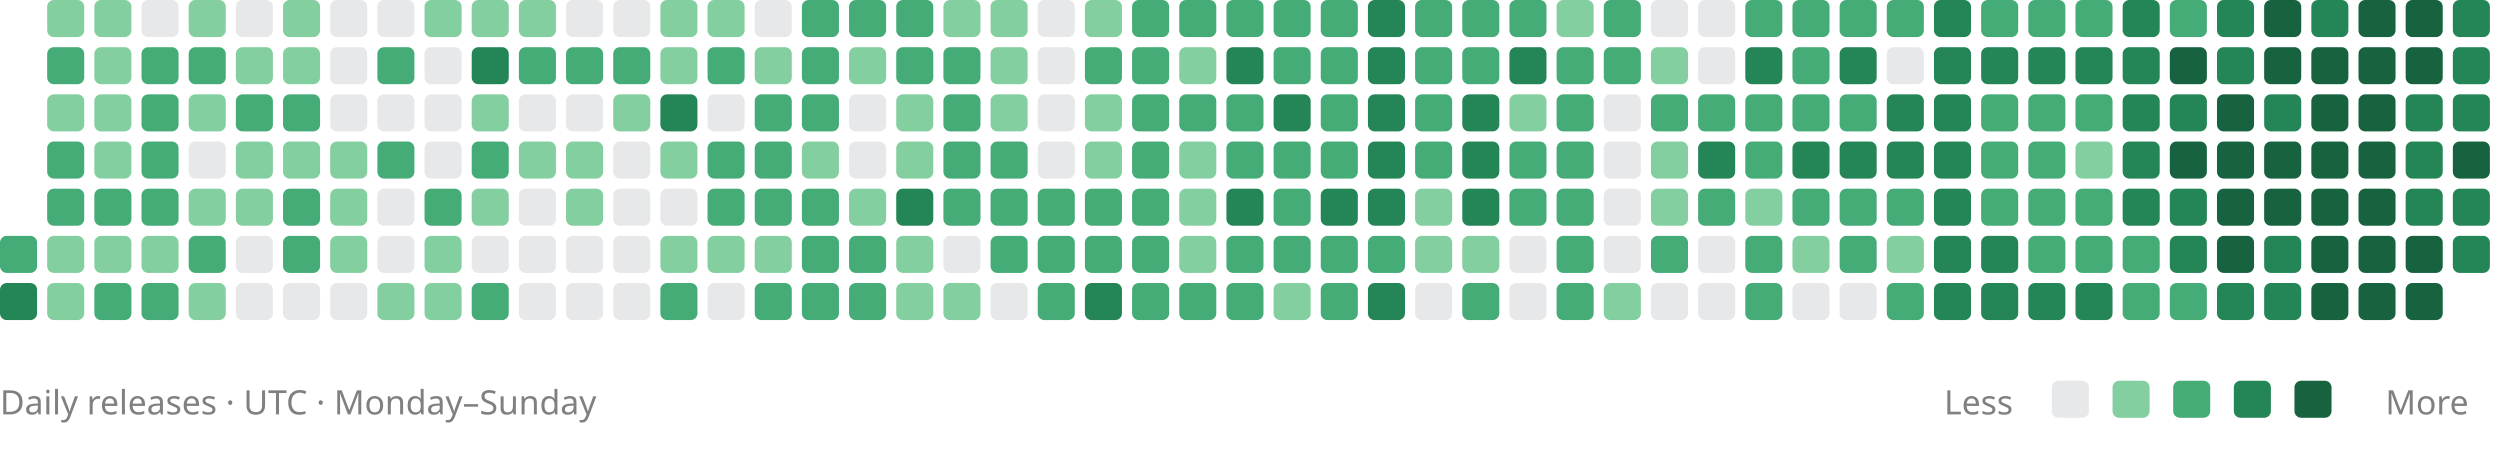
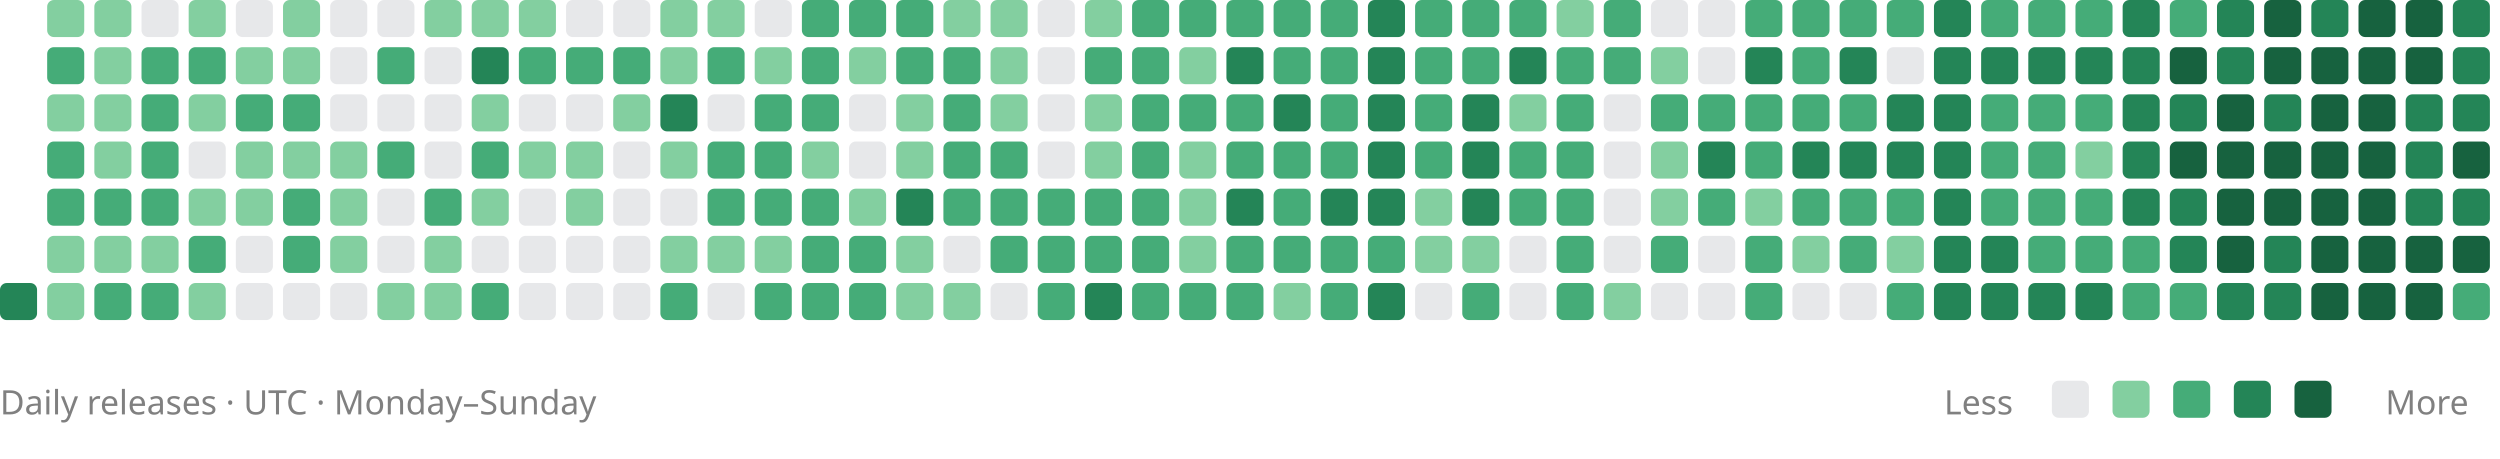
<svg xmlns="http://www.w3.org/2000/svg" viewBox="0 0 742 136" role="img" aria-labelledby="title description">
-   <rect x="0" y="70" width="11" height="11" rx="2" fill="#45ac78" />
  <rect x="0" y="84" width="11" height="11" rx="2" fill="#248557" />
  <rect x="14" y="0" width="11" height="11" rx="2" fill="#83cfa0" />
  <rect x="14" y="14" width="11" height="11" rx="2" fill="#45ac78" />
  <rect x="14" y="28" width="11" height="11" rx="2" fill="#83cfa0" />
  <rect x="14" y="42" width="11" height="11" rx="2" fill="#45ac78" />
  <rect x="14" y="56" width="11" height="11" rx="2" fill="#45ac78" />
  <rect x="14" y="70" width="11" height="11" rx="2" fill="#83cfa0" />
  <rect x="14" y="84" width="11" height="11" rx="2" fill="#83cfa0" />
  <rect x="28" y="0" width="11" height="11" rx="2" fill="#83cfa0" />
  <rect x="28" y="14" width="11" height="11" rx="2" fill="#83cfa0" />
  <rect x="28" y="28" width="11" height="11" rx="2" fill="#83cfa0" />
  <rect x="28" y="42" width="11" height="11" rx="2" fill="#83cfa0" />
  <rect x="28" y="56" width="11" height="11" rx="2" fill="#45ac78" />
  <rect x="28" y="70" width="11" height="11" rx="2" fill="#83cfa0" />
  <rect x="28" y="84" width="11" height="11" rx="2" fill="#45ac78" />
  <rect x="42" y="0" width="11" height="11" rx="2" fill="#88909633" />
  <rect x="42" y="14" width="11" height="11" rx="2" fill="#45ac78" />
  <rect x="42" y="28" width="11" height="11" rx="2" fill="#45ac78" />
  <rect x="42" y="42" width="11" height="11" rx="2" fill="#45ac78" />
  <rect x="42" y="56" width="11" height="11" rx="2" fill="#45ac78" />
  <rect x="42" y="70" width="11" height="11" rx="2" fill="#83cfa0" />
  <rect x="42" y="84" width="11" height="11" rx="2" fill="#45ac78" />
  <rect x="56" y="0" width="11" height="11" rx="2" fill="#83cfa0" />
  <rect x="56" y="14" width="11" height="11" rx="2" fill="#45ac78" />
  <rect x="56" y="28" width="11" height="11" rx="2" fill="#83cfa0" />
  <rect x="56" y="42" width="11" height="11" rx="2" fill="#88909633" />
  <rect x="56" y="56" width="11" height="11" rx="2" fill="#83cfa0" />
  <rect x="56" y="70" width="11" height="11" rx="2" fill="#45ac78" />
  <rect x="56" y="84" width="11" height="11" rx="2" fill="#83cfa0" />
  <rect x="70" y="0" width="11" height="11" rx="2" fill="#88909633" />
  <rect x="70" y="14" width="11" height="11" rx="2" fill="#83cfa0" />
  <rect x="70" y="28" width="11" height="11" rx="2" fill="#45ac78" />
  <rect x="70" y="42" width="11" height="11" rx="2" fill="#83cfa0" />
  <rect x="70" y="56" width="11" height="11" rx="2" fill="#83cfa0" />
  <rect x="70" y="70" width="11" height="11" rx="2" fill="#88909633" />
  <rect x="70" y="84" width="11" height="11" rx="2" fill="#88909633" />
  <rect x="84" y="0" width="11" height="11" rx="2" fill="#83cfa0" />
  <rect x="84" y="14" width="11" height="11" rx="2" fill="#83cfa0" />
  <rect x="84" y="28" width="11" height="11" rx="2" fill="#45ac78" />
  <rect x="84" y="42" width="11" height="11" rx="2" fill="#83cfa0" />
  <rect x="84" y="56" width="11" height="11" rx="2" fill="#45ac78" />
  <rect x="84" y="70" width="11" height="11" rx="2" fill="#45ac78" />
  <rect x="84" y="84" width="11" height="11" rx="2" fill="#88909633" />
  <rect x="98" y="0" width="11" height="11" rx="2" fill="#88909633" />
  <rect x="98" y="14" width="11" height="11" rx="2" fill="#88909633" />
  <rect x="98" y="28" width="11" height="11" rx="2" fill="#88909633" />
  <rect x="98" y="42" width="11" height="11" rx="2" fill="#83cfa0" />
  <rect x="98" y="56" width="11" height="11" rx="2" fill="#83cfa0" />
  <rect x="98" y="70" width="11" height="11" rx="2" fill="#83cfa0" />
  <rect x="98" y="84" width="11" height="11" rx="2" fill="#88909633" />
  <rect x="112" y="0" width="11" height="11" rx="2" fill="#88909633" />
  <rect x="112" y="14" width="11" height="11" rx="2" fill="#45ac78" />
  <rect x="112" y="28" width="11" height="11" rx="2" fill="#88909633" />
  <rect x="112" y="42" width="11" height="11" rx="2" fill="#45ac78" />
  <rect x="112" y="56" width="11" height="11" rx="2" fill="#88909633" />
  <rect x="112" y="70" width="11" height="11" rx="2" fill="#88909633" />
  <rect x="112" y="84" width="11" height="11" rx="2" fill="#83cfa0" />
  <rect x="126" y="0" width="11" height="11" rx="2" fill="#83cfa0" />
  <rect x="126" y="14" width="11" height="11" rx="2" fill="#88909633" />
  <rect x="126" y="28" width="11" height="11" rx="2" fill="#88909633" />
  <rect x="126" y="42" width="11" height="11" rx="2" fill="#88909633" />
  <rect x="126" y="56" width="11" height="11" rx="2" fill="#45ac78" />
  <rect x="126" y="70" width="11" height="11" rx="2" fill="#83cfa0" />
  <rect x="126" y="84" width="11" height="11" rx="2" fill="#83cfa0" />
  <rect x="140" y="0" width="11" height="11" rx="2" fill="#83cfa0" />
  <rect x="140" y="14" width="11" height="11" rx="2" fill="#248557" />
  <rect x="140" y="28" width="11" height="11" rx="2" fill="#83cfa0" />
  <rect x="140" y="42" width="11" height="11" rx="2" fill="#45ac78" />
  <rect x="140" y="56" width="11" height="11" rx="2" fill="#83cfa0" />
  <rect x="140" y="70" width="11" height="11" rx="2" fill="#88909633" />
  <rect x="140" y="84" width="11" height="11" rx="2" fill="#45ac78" />
  <rect x="154" y="0" width="11" height="11" rx="2" fill="#83cfa0" />
  <rect x="154" y="14" width="11" height="11" rx="2" fill="#45ac78" />
  <rect x="154" y="28" width="11" height="11" rx="2" fill="#88909633" />
  <rect x="154" y="42" width="11" height="11" rx="2" fill="#83cfa0" />
  <rect x="154" y="56" width="11" height="11" rx="2" fill="#88909633" />
  <rect x="154" y="70" width="11" height="11" rx="2" fill="#88909633" />
  <rect x="154" y="84" width="11" height="11" rx="2" fill="#88909633" />
  <rect x="168" y="0" width="11" height="11" rx="2" fill="#88909633" />
  <rect x="168" y="14" width="11" height="11" rx="2" fill="#45ac78" />
  <rect x="168" y="28" width="11" height="11" rx="2" fill="#88909633" />
  <rect x="168" y="42" width="11" height="11" rx="2" fill="#83cfa0" />
  <rect x="168" y="56" width="11" height="11" rx="2" fill="#83cfa0" />
  <rect x="168" y="70" width="11" height="11" rx="2" fill="#88909633" />
  <rect x="168" y="84" width="11" height="11" rx="2" fill="#88909633" />
  <rect x="182" y="0" width="11" height="11" rx="2" fill="#88909633" />
  <rect x="182" y="14" width="11" height="11" rx="2" fill="#45ac78" />
  <rect x="182" y="28" width="11" height="11" rx="2" fill="#83cfa0" />
  <rect x="182" y="42" width="11" height="11" rx="2" fill="#88909633" />
  <rect x="182" y="56" width="11" height="11" rx="2" fill="#88909633" />
  <rect x="182" y="70" width="11" height="11" rx="2" fill="#88909633" />
  <rect x="182" y="84" width="11" height="11" rx="2" fill="#88909633" />
  <rect x="196" y="0" width="11" height="11" rx="2" fill="#83cfa0" />
  <rect x="196" y="14" width="11" height="11" rx="2" fill="#83cfa0" />
  <rect x="196" y="28" width="11" height="11" rx="2" fill="#248557" />
  <rect x="196" y="42" width="11" height="11" rx="2" fill="#83cfa0" />
  <rect x="196" y="56" width="11" height="11" rx="2" fill="#88909633" />
  <rect x="196" y="70" width="11" height="11" rx="2" fill="#83cfa0" />
  <rect x="196" y="84" width="11" height="11" rx="2" fill="#45ac78" />
  <rect x="210" y="0" width="11" height="11" rx="2" fill="#83cfa0" />
  <rect x="210" y="14" width="11" height="11" rx="2" fill="#45ac78" />
  <rect x="210" y="28" width="11" height="11" rx="2" fill="#88909633" />
  <rect x="210" y="42" width="11" height="11" rx="2" fill="#45ac78" />
  <rect x="210" y="56" width="11" height="11" rx="2" fill="#45ac78" />
  <rect x="210" y="70" width="11" height="11" rx="2" fill="#83cfa0" />
  <rect x="210" y="84" width="11" height="11" rx="2" fill="#88909633" />
  <rect x="224" y="0" width="11" height="11" rx="2" fill="#88909633" />
  <rect x="224" y="14" width="11" height="11" rx="2" fill="#83cfa0" />
  <rect x="224" y="28" width="11" height="11" rx="2" fill="#45ac78" />
  <rect x="224" y="42" width="11" height="11" rx="2" fill="#45ac78" />
  <rect x="224" y="56" width="11" height="11" rx="2" fill="#45ac78" />
  <rect x="224" y="70" width="11" height="11" rx="2" fill="#83cfa0" />
  <rect x="224" y="84" width="11" height="11" rx="2" fill="#45ac78" />
  <rect x="238" y="0" width="11" height="11" rx="2" fill="#45ac78" />
  <rect x="238" y="14" width="11" height="11" rx="2" fill="#45ac78" />
  <rect x="238" y="28" width="11" height="11" rx="2" fill="#45ac78" />
  <rect x="238" y="42" width="11" height="11" rx="2" fill="#83cfa0" />
  <rect x="238" y="56" width="11" height="11" rx="2" fill="#45ac78" />
  <rect x="238" y="70" width="11" height="11" rx="2" fill="#45ac78" />
  <rect x="238" y="84" width="11" height="11" rx="2" fill="#45ac78" />
  <rect x="252" y="0" width="11" height="11" rx="2" fill="#45ac78" />
  <rect x="252" y="14" width="11" height="11" rx="2" fill="#83cfa0" />
  <rect x="252" y="28" width="11" height="11" rx="2" fill="#88909633" />
  <rect x="252" y="42" width="11" height="11" rx="2" fill="#88909633" />
  <rect x="252" y="56" width="11" height="11" rx="2" fill="#83cfa0" />
  <rect x="252" y="70" width="11" height="11" rx="2" fill="#45ac78" />
  <rect x="252" y="84" width="11" height="11" rx="2" fill="#45ac78" />
  <rect x="266" y="0" width="11" height="11" rx="2" fill="#45ac78" />
  <rect x="266" y="14" width="11" height="11" rx="2" fill="#45ac78" />
  <rect x="266" y="28" width="11" height="11" rx="2" fill="#83cfa0" />
  <rect x="266" y="42" width="11" height="11" rx="2" fill="#83cfa0" />
  <rect x="266" y="56" width="11" height="11" rx="2" fill="#248557" />
  <rect x="266" y="70" width="11" height="11" rx="2" fill="#83cfa0" />
  <rect x="266" y="84" width="11" height="11" rx="2" fill="#83cfa0" />
  <rect x="280" y="0" width="11" height="11" rx="2" fill="#83cfa0" />
  <rect x="280" y="14" width="11" height="11" rx="2" fill="#45ac78" />
  <rect x="280" y="28" width="11" height="11" rx="2" fill="#45ac78" />
  <rect x="280" y="42" width="11" height="11" rx="2" fill="#45ac78" />
  <rect x="280" y="56" width="11" height="11" rx="2" fill="#45ac78" />
  <rect x="280" y="70" width="11" height="11" rx="2" fill="#88909633" />
  <rect x="280" y="84" width="11" height="11" rx="2" fill="#83cfa0" />
  <rect x="294" y="0" width="11" height="11" rx="2" fill="#83cfa0" />
  <rect x="294" y="14" width="11" height="11" rx="2" fill="#83cfa0" />
  <rect x="294" y="28" width="11" height="11" rx="2" fill="#83cfa0" />
  <rect x="294" y="42" width="11" height="11" rx="2" fill="#45ac78" />
  <rect x="294" y="56" width="11" height="11" rx="2" fill="#45ac78" />
  <rect x="294" y="70" width="11" height="11" rx="2" fill="#45ac78" />
  <rect x="294" y="84" width="11" height="11" rx="2" fill="#88909633" />
  <rect x="308" y="0" width="11" height="11" rx="2" fill="#88909633" />
  <rect x="308" y="14" width="11" height="11" rx="2" fill="#88909633" />
  <rect x="308" y="28" width="11" height="11" rx="2" fill="#88909633" />
  <rect x="308" y="42" width="11" height="11" rx="2" fill="#88909633" />
  <rect x="308" y="56" width="11" height="11" rx="2" fill="#45ac78" />
  <rect x="308" y="70" width="11" height="11" rx="2" fill="#45ac78" />
  <rect x="308" y="84" width="11" height="11" rx="2" fill="#45ac78" />
  <rect x="322" y="0" width="11" height="11" rx="2" fill="#83cfa0" />
  <rect x="322" y="14" width="11" height="11" rx="2" fill="#45ac78" />
  <rect x="322" y="28" width="11" height="11" rx="2" fill="#83cfa0" />
  <rect x="322" y="42" width="11" height="11" rx="2" fill="#83cfa0" />
  <rect x="322" y="56" width="11" height="11" rx="2" fill="#45ac78" />
  <rect x="322" y="70" width="11" height="11" rx="2" fill="#45ac78" />
  <rect x="322" y="84" width="11" height="11" rx="2" fill="#248557" />
  <rect x="336" y="0" width="11" height="11" rx="2" fill="#45ac78" />
  <rect x="336" y="14" width="11" height="11" rx="2" fill="#45ac78" />
  <rect x="336" y="28" width="11" height="11" rx="2" fill="#45ac78" />
  <rect x="336" y="42" width="11" height="11" rx="2" fill="#45ac78" />
  <rect x="336" y="56" width="11" height="11" rx="2" fill="#45ac78" />
  <rect x="336" y="70" width="11" height="11" rx="2" fill="#45ac78" />
  <rect x="336" y="84" width="11" height="11" rx="2" fill="#45ac78" />
  <rect x="350" y="0" width="11" height="11" rx="2" fill="#45ac78" />
  <rect x="350" y="14" width="11" height="11" rx="2" fill="#83cfa0" />
  <rect x="350" y="28" width="11" height="11" rx="2" fill="#45ac78" />
  <rect x="350" y="42" width="11" height="11" rx="2" fill="#83cfa0" />
  <rect x="350" y="56" width="11" height="11" rx="2" fill="#83cfa0" />
  <rect x="350" y="70" width="11" height="11" rx="2" fill="#83cfa0" />
  <rect x="350" y="84" width="11" height="11" rx="2" fill="#45ac78" />
  <rect x="364" y="0" width="11" height="11" rx="2" fill="#45ac78" />
  <rect x="364" y="14" width="11" height="11" rx="2" fill="#248557" />
  <rect x="364" y="28" width="11" height="11" rx="2" fill="#45ac78" />
  <rect x="364" y="42" width="11" height="11" rx="2" fill="#45ac78" />
  <rect x="364" y="56" width="11" height="11" rx="2" fill="#248557" />
  <rect x="364" y="70" width="11" height="11" rx="2" fill="#45ac78" />
  <rect x="364" y="84" width="11" height="11" rx="2" fill="#45ac78" />
  <rect x="378" y="0" width="11" height="11" rx="2" fill="#45ac78" />
  <rect x="378" y="14" width="11" height="11" rx="2" fill="#45ac78" />
  <rect x="378" y="28" width="11" height="11" rx="2" fill="#248557" />
  <rect x="378" y="42" width="11" height="11" rx="2" fill="#45ac78" />
  <rect x="378" y="56" width="11" height="11" rx="2" fill="#45ac78" />
  <rect x="378" y="70" width="11" height="11" rx="2" fill="#45ac78" />
  <rect x="378" y="84" width="11" height="11" rx="2" fill="#83cfa0" />
  <rect x="392" y="0" width="11" height="11" rx="2" fill="#45ac78" />
  <rect x="392" y="14" width="11" height="11" rx="2" fill="#45ac78" />
  <rect x="392" y="28" width="11" height="11" rx="2" fill="#45ac78" />
  <rect x="392" y="42" width="11" height="11" rx="2" fill="#45ac78" />
  <rect x="392" y="56" width="11" height="11" rx="2" fill="#248557" />
  <rect x="392" y="70" width="11" height="11" rx="2" fill="#45ac78" />
  <rect x="392" y="84" width="11" height="11" rx="2" fill="#45ac78" />
  <rect x="406" y="0" width="11" height="11" rx="2" fill="#248557" />
  <rect x="406" y="14" width="11" height="11" rx="2" fill="#248557" />
  <rect x="406" y="28" width="11" height="11" rx="2" fill="#248557" />
  <rect x="406" y="42" width="11" height="11" rx="2" fill="#248557" />
  <rect x="406" y="56" width="11" height="11" rx="2" fill="#248557" />
  <rect x="406" y="70" width="11" height="11" rx="2" fill="#45ac78" />
  <rect x="406" y="84" width="11" height="11" rx="2" fill="#248557" />
  <rect x="420" y="0" width="11" height="11" rx="2" fill="#45ac78" />
  <rect x="420" y="14" width="11" height="11" rx="2" fill="#45ac78" />
  <rect x="420" y="28" width="11" height="11" rx="2" fill="#45ac78" />
  <rect x="420" y="42" width="11" height="11" rx="2" fill="#45ac78" />
  <rect x="420" y="56" width="11" height="11" rx="2" fill="#83cfa0" />
  <rect x="420" y="70" width="11" height="11" rx="2" fill="#83cfa0" />
  <rect x="420" y="84" width="11" height="11" rx="2" fill="#88909633" />
  <rect x="434" y="0" width="11" height="11" rx="2" fill="#45ac78" />
  <rect x="434" y="14" width="11" height="11" rx="2" fill="#45ac78" />
  <rect x="434" y="28" width="11" height="11" rx="2" fill="#248557" />
  <rect x="434" y="42" width="11" height="11" rx="2" fill="#248557" />
  <rect x="434" y="56" width="11" height="11" rx="2" fill="#248557" />
  <rect x="434" y="70" width="11" height="11" rx="2" fill="#83cfa0" />
  <rect x="434" y="84" width="11" height="11" rx="2" fill="#45ac78" />
  <rect x="448" y="0" width="11" height="11" rx="2" fill="#45ac78" />
  <rect x="448" y="14" width="11" height="11" rx="2" fill="#248557" />
  <rect x="448" y="28" width="11" height="11" rx="2" fill="#83cfa0" />
  <rect x="448" y="42" width="11" height="11" rx="2" fill="#45ac78" />
  <rect x="448" y="56" width="11" height="11" rx="2" fill="#45ac78" />
  <rect x="448" y="70" width="11" height="11" rx="2" fill="#88909633" />
  <rect x="448" y="84" width="11" height="11" rx="2" fill="#88909633" />
  <rect x="462" y="0" width="11" height="11" rx="2" fill="#83cfa0" />
  <rect x="462" y="14" width="11" height="11" rx="2" fill="#45ac78" />
  <rect x="462" y="28" width="11" height="11" rx="2" fill="#45ac78" />
  <rect x="462" y="42" width="11" height="11" rx="2" fill="#45ac78" />
  <rect x="462" y="56" width="11" height="11" rx="2" fill="#45ac78" />
  <rect x="462" y="70" width="11" height="11" rx="2" fill="#45ac78" />
  <rect x="462" y="84" width="11" height="11" rx="2" fill="#45ac78" />
  <rect x="476" y="0" width="11" height="11" rx="2" fill="#45ac78" />
  <rect x="476" y="14" width="11" height="11" rx="2" fill="#45ac78" />
  <rect x="476" y="28" width="11" height="11" rx="2" fill="#88909633" />
  <rect x="476" y="42" width="11" height="11" rx="2" fill="#88909633" />
  <rect x="476" y="56" width="11" height="11" rx="2" fill="#88909633" />
  <rect x="476" y="70" width="11" height="11" rx="2" fill="#88909633" />
  <rect x="476" y="84" width="11" height="11" rx="2" fill="#83cfa0" />
  <rect x="490" y="0" width="11" height="11" rx="2" fill="#88909633" />
  <rect x="490" y="14" width="11" height="11" rx="2" fill="#83cfa0" />
  <rect x="490" y="28" width="11" height="11" rx="2" fill="#45ac78" />
  <rect x="490" y="42" width="11" height="11" rx="2" fill="#83cfa0" />
  <rect x="490" y="56" width="11" height="11" rx="2" fill="#83cfa0" />
  <rect x="490" y="70" width="11" height="11" rx="2" fill="#45ac78" />
  <rect x="490" y="84" width="11" height="11" rx="2" fill="#88909633" />
  <rect x="504" y="0" width="11" height="11" rx="2" fill="#88909633" />
  <rect x="504" y="14" width="11" height="11" rx="2" fill="#88909633" />
  <rect x="504" y="28" width="11" height="11" rx="2" fill="#45ac78" />
  <rect x="504" y="42" width="11" height="11" rx="2" fill="#248557" />
  <rect x="504" y="56" width="11" height="11" rx="2" fill="#45ac78" />
  <rect x="504" y="70" width="11" height="11" rx="2" fill="#88909633" />
  <rect x="504" y="84" width="11" height="11" rx="2" fill="#88909633" />
  <rect x="518" y="0" width="11" height="11" rx="2" fill="#45ac78" />
  <rect x="518" y="14" width="11" height="11" rx="2" fill="#248557" />
  <rect x="518" y="28" width="11" height="11" rx="2" fill="#45ac78" />
  <rect x="518" y="42" width="11" height="11" rx="2" fill="#45ac78" />
  <rect x="518" y="56" width="11" height="11" rx="2" fill="#83cfa0" />
  <rect x="518" y="70" width="11" height="11" rx="2" fill="#45ac78" />
  <rect x="518" y="84" width="11" height="11" rx="2" fill="#45ac78" />
  <rect x="532" y="0" width="11" height="11" rx="2" fill="#45ac78" />
  <rect x="532" y="14" width="11" height="11" rx="2" fill="#45ac78" />
  <rect x="532" y="28" width="11" height="11" rx="2" fill="#45ac78" />
  <rect x="532" y="42" width="11" height="11" rx="2" fill="#248557" />
  <rect x="532" y="56" width="11" height="11" rx="2" fill="#45ac78" />
  <rect x="532" y="70" width="11" height="11" rx="2" fill="#83cfa0" />
  <rect x="532" y="84" width="11" height="11" rx="2" fill="#88909633" />
  <rect x="546" y="0" width="11" height="11" rx="2" fill="#45ac78" />
  <rect x="546" y="14" width="11" height="11" rx="2" fill="#248557" />
  <rect x="546" y="28" width="11" height="11" rx="2" fill="#45ac78" />
  <rect x="546" y="42" width="11" height="11" rx="2" fill="#248557" />
  <rect x="546" y="56" width="11" height="11" rx="2" fill="#45ac78" />
  <rect x="546" y="70" width="11" height="11" rx="2" fill="#45ac78" />
  <rect x="546" y="84" width="11" height="11" rx="2" fill="#88909633" />
  <rect x="560" y="0" width="11" height="11" rx="2" fill="#45ac78" />
  <rect x="560" y="14" width="11" height="11" rx="2" fill="#88909633" />
  <rect x="560" y="28" width="11" height="11" rx="2" fill="#248557" />
  <rect x="560" y="42" width="11" height="11" rx="2" fill="#248557" />
  <rect x="560" y="56" width="11" height="11" rx="2" fill="#45ac78" />
  <rect x="560" y="70" width="11" height="11" rx="2" fill="#83cfa0" />
  <rect x="560" y="84" width="11" height="11" rx="2" fill="#45ac78" />
  <rect x="574" y="0" width="11" height="11" rx="2" fill="#248557" />
  <rect x="574" y="14" width="11" height="11" rx="2" fill="#248557" />
  <rect x="574" y="28" width="11" height="11" rx="2" fill="#248557" />
  <rect x="574" y="42" width="11" height="11" rx="2" fill="#248557" />
  <rect x="574" y="56" width="11" height="11" rx="2" fill="#248557" />
  <rect x="574" y="70" width="11" height="11" rx="2" fill="#248557" />
  <rect x="574" y="84" width="11" height="11" rx="2" fill="#248557" />
  <rect x="588" y="0" width="11" height="11" rx="2" fill="#45ac78" />
  <rect x="588" y="14" width="11" height="11" rx="2" fill="#248557" />
  <rect x="588" y="28" width="11" height="11" rx="2" fill="#45ac78" />
  <rect x="588" y="42" width="11" height="11" rx="2" fill="#45ac78" />
  <rect x="588" y="56" width="11" height="11" rx="2" fill="#45ac78" />
  <rect x="588" y="70" width="11" height="11" rx="2" fill="#248557" />
  <rect x="588" y="84" width="11" height="11" rx="2" fill="#248557" />
  <rect x="602" y="0" width="11" height="11" rx="2" fill="#45ac78" />
  <rect x="602" y="14" width="11" height="11" rx="2" fill="#248557" />
  <rect x="602" y="28" width="11" height="11" rx="2" fill="#45ac78" />
  <rect x="602" y="42" width="11" height="11" rx="2" fill="#45ac78" />
  <rect x="602" y="56" width="11" height="11" rx="2" fill="#45ac78" />
  <rect x="602" y="70" width="11" height="11" rx="2" fill="#45ac78" />
  <rect x="602" y="84" width="11" height="11" rx="2" fill="#248557" />
  <rect x="616" y="0" width="11" height="11" rx="2" fill="#45ac78" />
  <rect x="616" y="14" width="11" height="11" rx="2" fill="#248557" />
  <rect x="616" y="28" width="11" height="11" rx="2" fill="#45ac78" />
  <rect x="616" y="42" width="11" height="11" rx="2" fill="#83cfa0" />
  <rect x="616" y="56" width="11" height="11" rx="2" fill="#45ac78" />
  <rect x="616" y="70" width="11" height="11" rx="2" fill="#45ac78" />
  <rect x="616" y="84" width="11" height="11" rx="2" fill="#248557" />
  <rect x="630" y="0" width="11" height="11" rx="2" fill="#248557" />
  <rect x="630" y="14" width="11" height="11" rx="2" fill="#248557" />
  <rect x="630" y="28" width="11" height="11" rx="2" fill="#248557" />
  <rect x="630" y="42" width="11" height="11" rx="2" fill="#248557" />
  <rect x="630" y="56" width="11" height="11" rx="2" fill="#248557" />
  <rect x="630" y="70" width="11" height="11" rx="2" fill="#45ac78" />
  <rect x="630" y="84" width="11" height="11" rx="2" fill="#45ac78" />
  <rect x="644" y="0" width="11" height="11" rx="2" fill="#45ac78" />
  <rect x="644" y="14" width="11" height="11" rx="2" fill="#17623f" />
  <rect x="644" y="28" width="11" height="11" rx="2" fill="#248557" />
  <rect x="644" y="42" width="11" height="11" rx="2" fill="#17623f" />
  <rect x="644" y="56" width="11" height="11" rx="2" fill="#248557" />
  <rect x="644" y="70" width="11" height="11" rx="2" fill="#248557" />
  <rect x="644" y="84" width="11" height="11" rx="2" fill="#45ac78" />
  <rect x="658" y="0" width="11" height="11" rx="2" fill="#248557" />
  <rect x="658" y="14" width="11" height="11" rx="2" fill="#248557" />
  <rect x="658" y="28" width="11" height="11" rx="2" fill="#17623f" />
  <rect x="658" y="42" width="11" height="11" rx="2" fill="#17623f" />
  <rect x="658" y="56" width="11" height="11" rx="2" fill="#17623f" />
  <rect x="658" y="70" width="11" height="11" rx="2" fill="#17623f" />
  <rect x="658" y="84" width="11" height="11" rx="2" fill="#248557" />
  <rect x="672" y="0" width="11" height="11" rx="2" fill="#17623f" />
  <rect x="672" y="14" width="11" height="11" rx="2" fill="#17623f" />
  <rect x="672" y="28" width="11" height="11" rx="2" fill="#248557" />
  <rect x="672" y="42" width="11" height="11" rx="2" fill="#17623f" />
  <rect x="672" y="56" width="11" height="11" rx="2" fill="#17623f" />
  <rect x="672" y="70" width="11" height="11" rx="2" fill="#248557" />
  <rect x="672" y="84" width="11" height="11" rx="2" fill="#248557" />
  <rect x="686" y="0" width="11" height="11" rx="2" fill="#248557" />
  <rect x="686" y="14" width="11" height="11" rx="2" fill="#17623f" />
  <rect x="686" y="28" width="11" height="11" rx="2" fill="#17623f" />
  <rect x="686" y="42" width="11" height="11" rx="2" fill="#17623f" />
  <rect x="686" y="56" width="11" height="11" rx="2" fill="#17623f" />
  <rect x="686" y="70" width="11" height="11" rx="2" fill="#17623f" />
  <rect x="686" y="84" width="11" height="11" rx="2" fill="#17623f" />
  <rect x="700" y="0" width="11" height="11" rx="2" fill="#17623f" />
  <rect x="700" y="14" width="11" height="11" rx="2" fill="#17623f" />
  <rect x="700" y="28" width="11" height="11" rx="2" fill="#17623f" />
  <rect x="700" y="42" width="11" height="11" rx="2" fill="#17623f" />
  <rect x="700" y="56" width="11" height="11" rx="2" fill="#17623f" />
  <rect x="700" y="70" width="11" height="11" rx="2" fill="#17623f" />
  <rect x="700" y="84" width="11" height="11" rx="2" fill="#17623f" />
  <rect x="714" y="0" width="11" height="11" rx="2" fill="#17623f" />
  <rect x="714" y="14" width="11" height="11" rx="2" fill="#17623f" />
  <rect x="714" y="28" width="11" height="11" rx="2" fill="#248557" />
  <rect x="714" y="42" width="11" height="11" rx="2" fill="#248557" />
  <rect x="714" y="56" width="11" height="11" rx="2" fill="#248557" />
  <rect x="714" y="70" width="11" height="11" rx="2" fill="#17623f" />
  <rect x="714" y="84" width="11" height="11" rx="2" fill="#17623f" />
  <rect x="728" y="0" width="11" height="11" rx="2" fill="#248557" />
  <rect x="728" y="14" width="11" height="11" rx="2" fill="#248557" />
  <rect x="728" y="28" width="11" height="11" rx="2" fill="#248557" />
  <rect x="728" y="42" width="11" height="11" rx="2" fill="#17623f" />
  <rect x="728" y="56" width="11" height="11" rx="2" fill="#248557" />
-   <rect x="728" y="70" width="11" height="11" rx="2" fill="#248557" />
+   <rect x="728" y="70" width="11" height="11" rx="2" fill="#17623f" />
+   <rect x="728" y="84" width="11" height="11" rx="2" fill="#45ac78" />
  <g font-family="system-ui, sans-serif" font-size="10" fill="#808080">
    <text x="0" y="123">Daily releases · UTC · Monday–Sunday</text>
    <text x="577" y="123">Less</text>
    <text x="708" y="123">More</text>
  </g>
  <rect x="609" y="113" width="11" height="11" rx="2" fill="#88909633" />
  <rect x="627" y="113" width="11" height="11" rx="2" fill="#83cfa0" />
  <rect x="645" y="113" width="11" height="11" rx="2" fill="#45ac78" />
  <rect x="663" y="113" width="11" height="11" rx="2" fill="#248557" />
  <rect x="681" y="113" width="11" height="11" rx="2" fill="#17623f" />
</svg>
